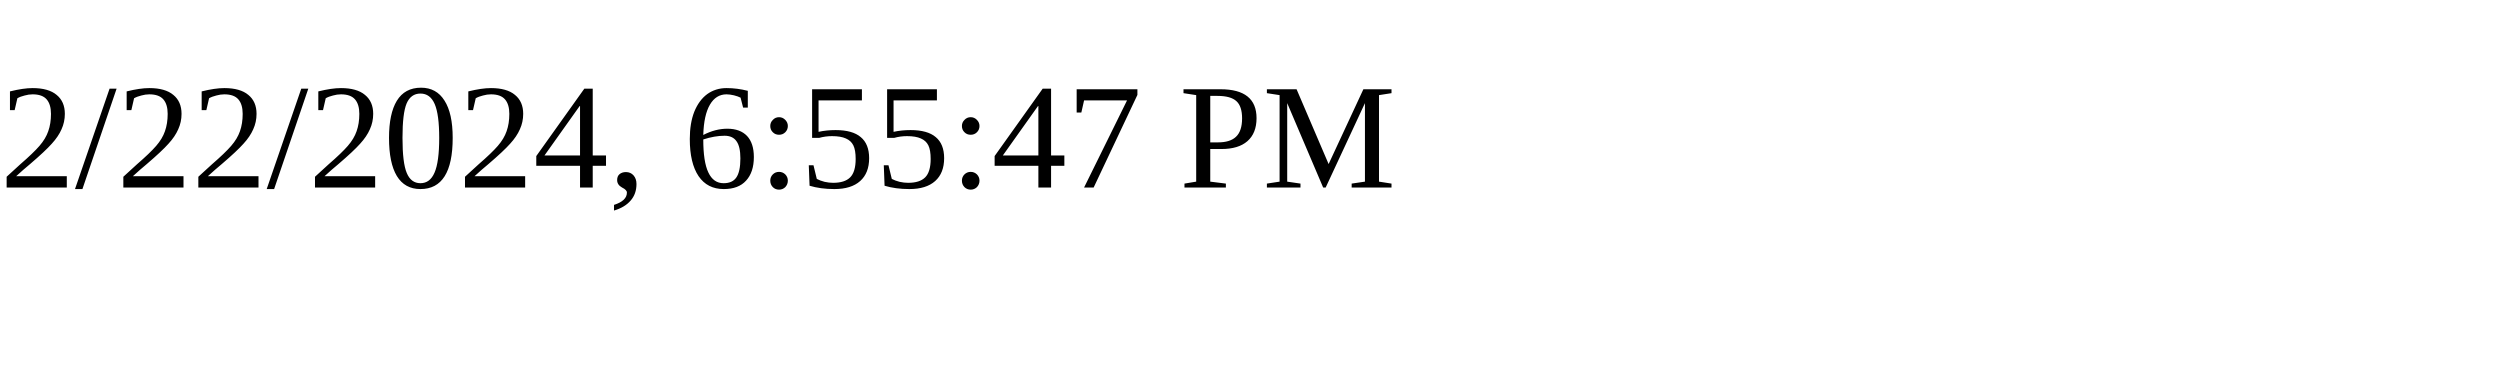
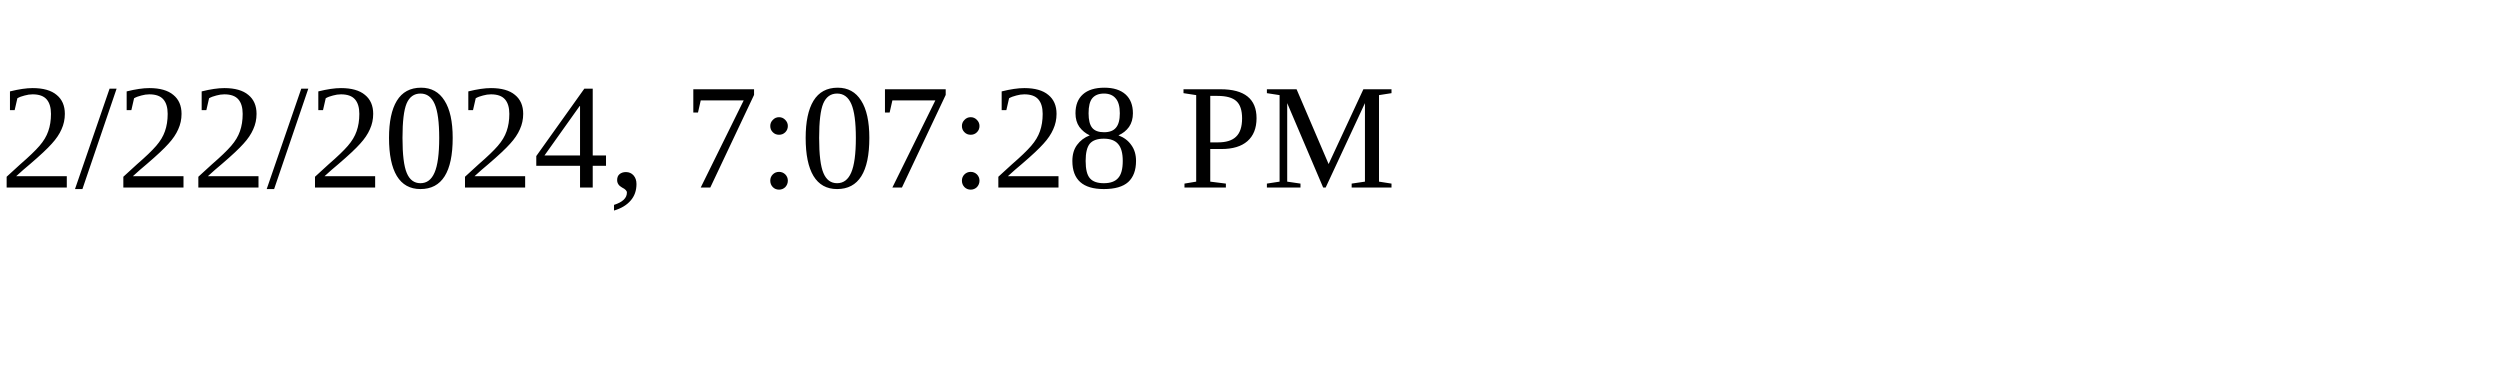
<svg xmlns="http://www.w3.org/2000/svg" height="30" width="200">
-   <text x="0" y="15">2/22/2024, 6:55:47 PM</text>
+   <text x="0" y="15">2/22/2024, 7:07:28 PM</text>
</svg>
